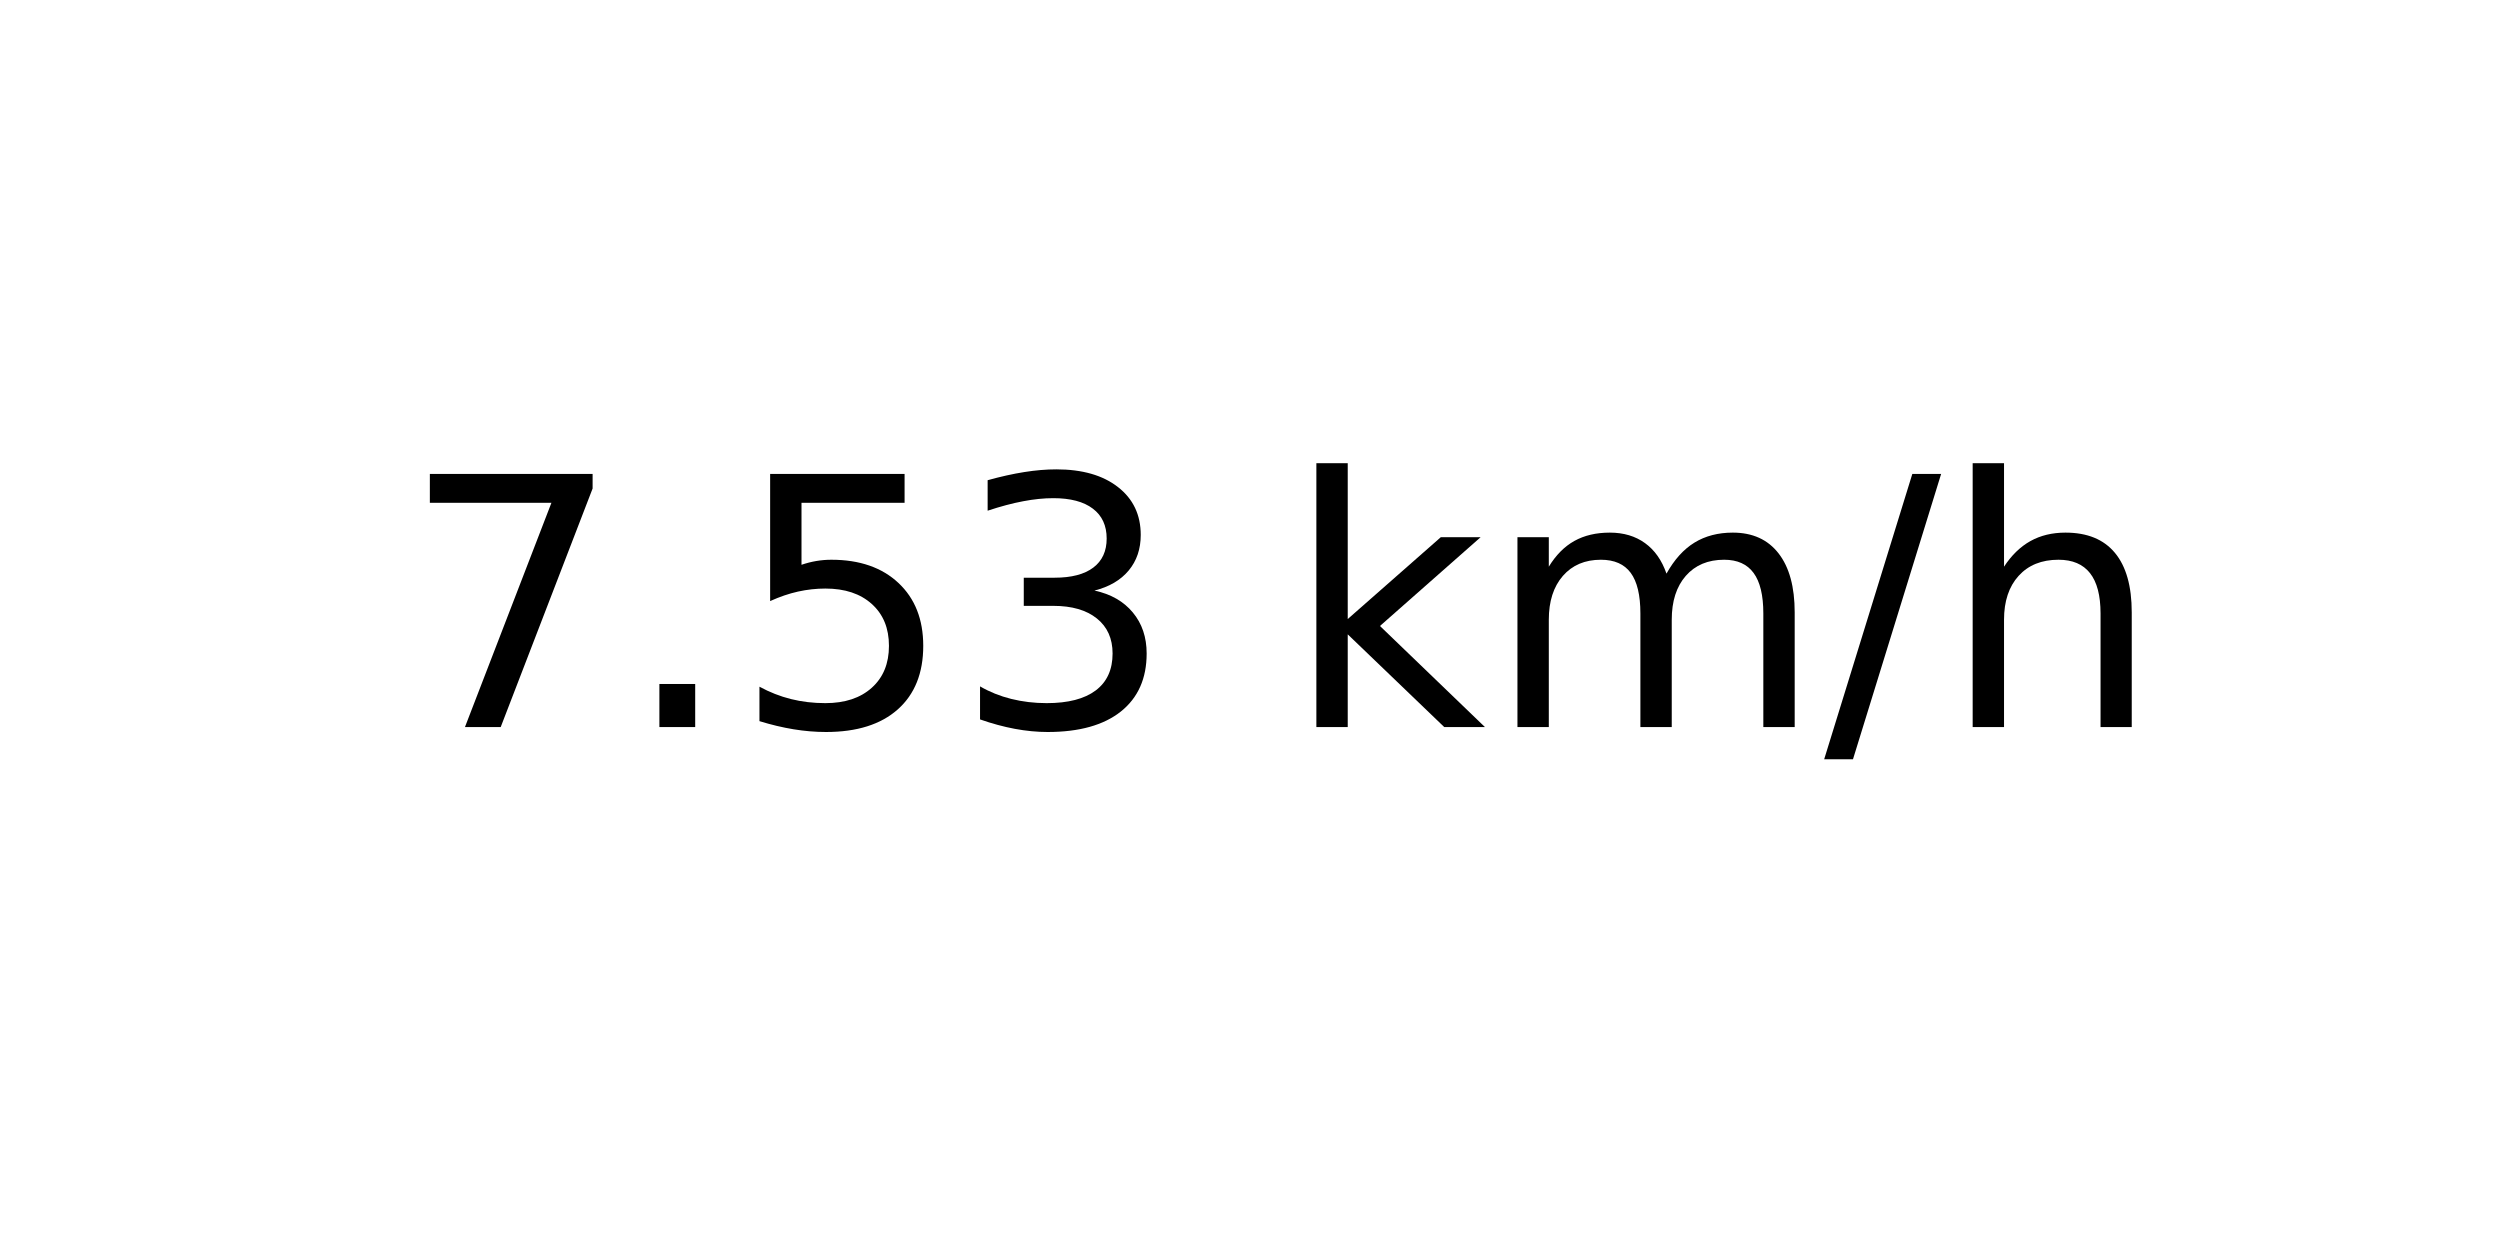
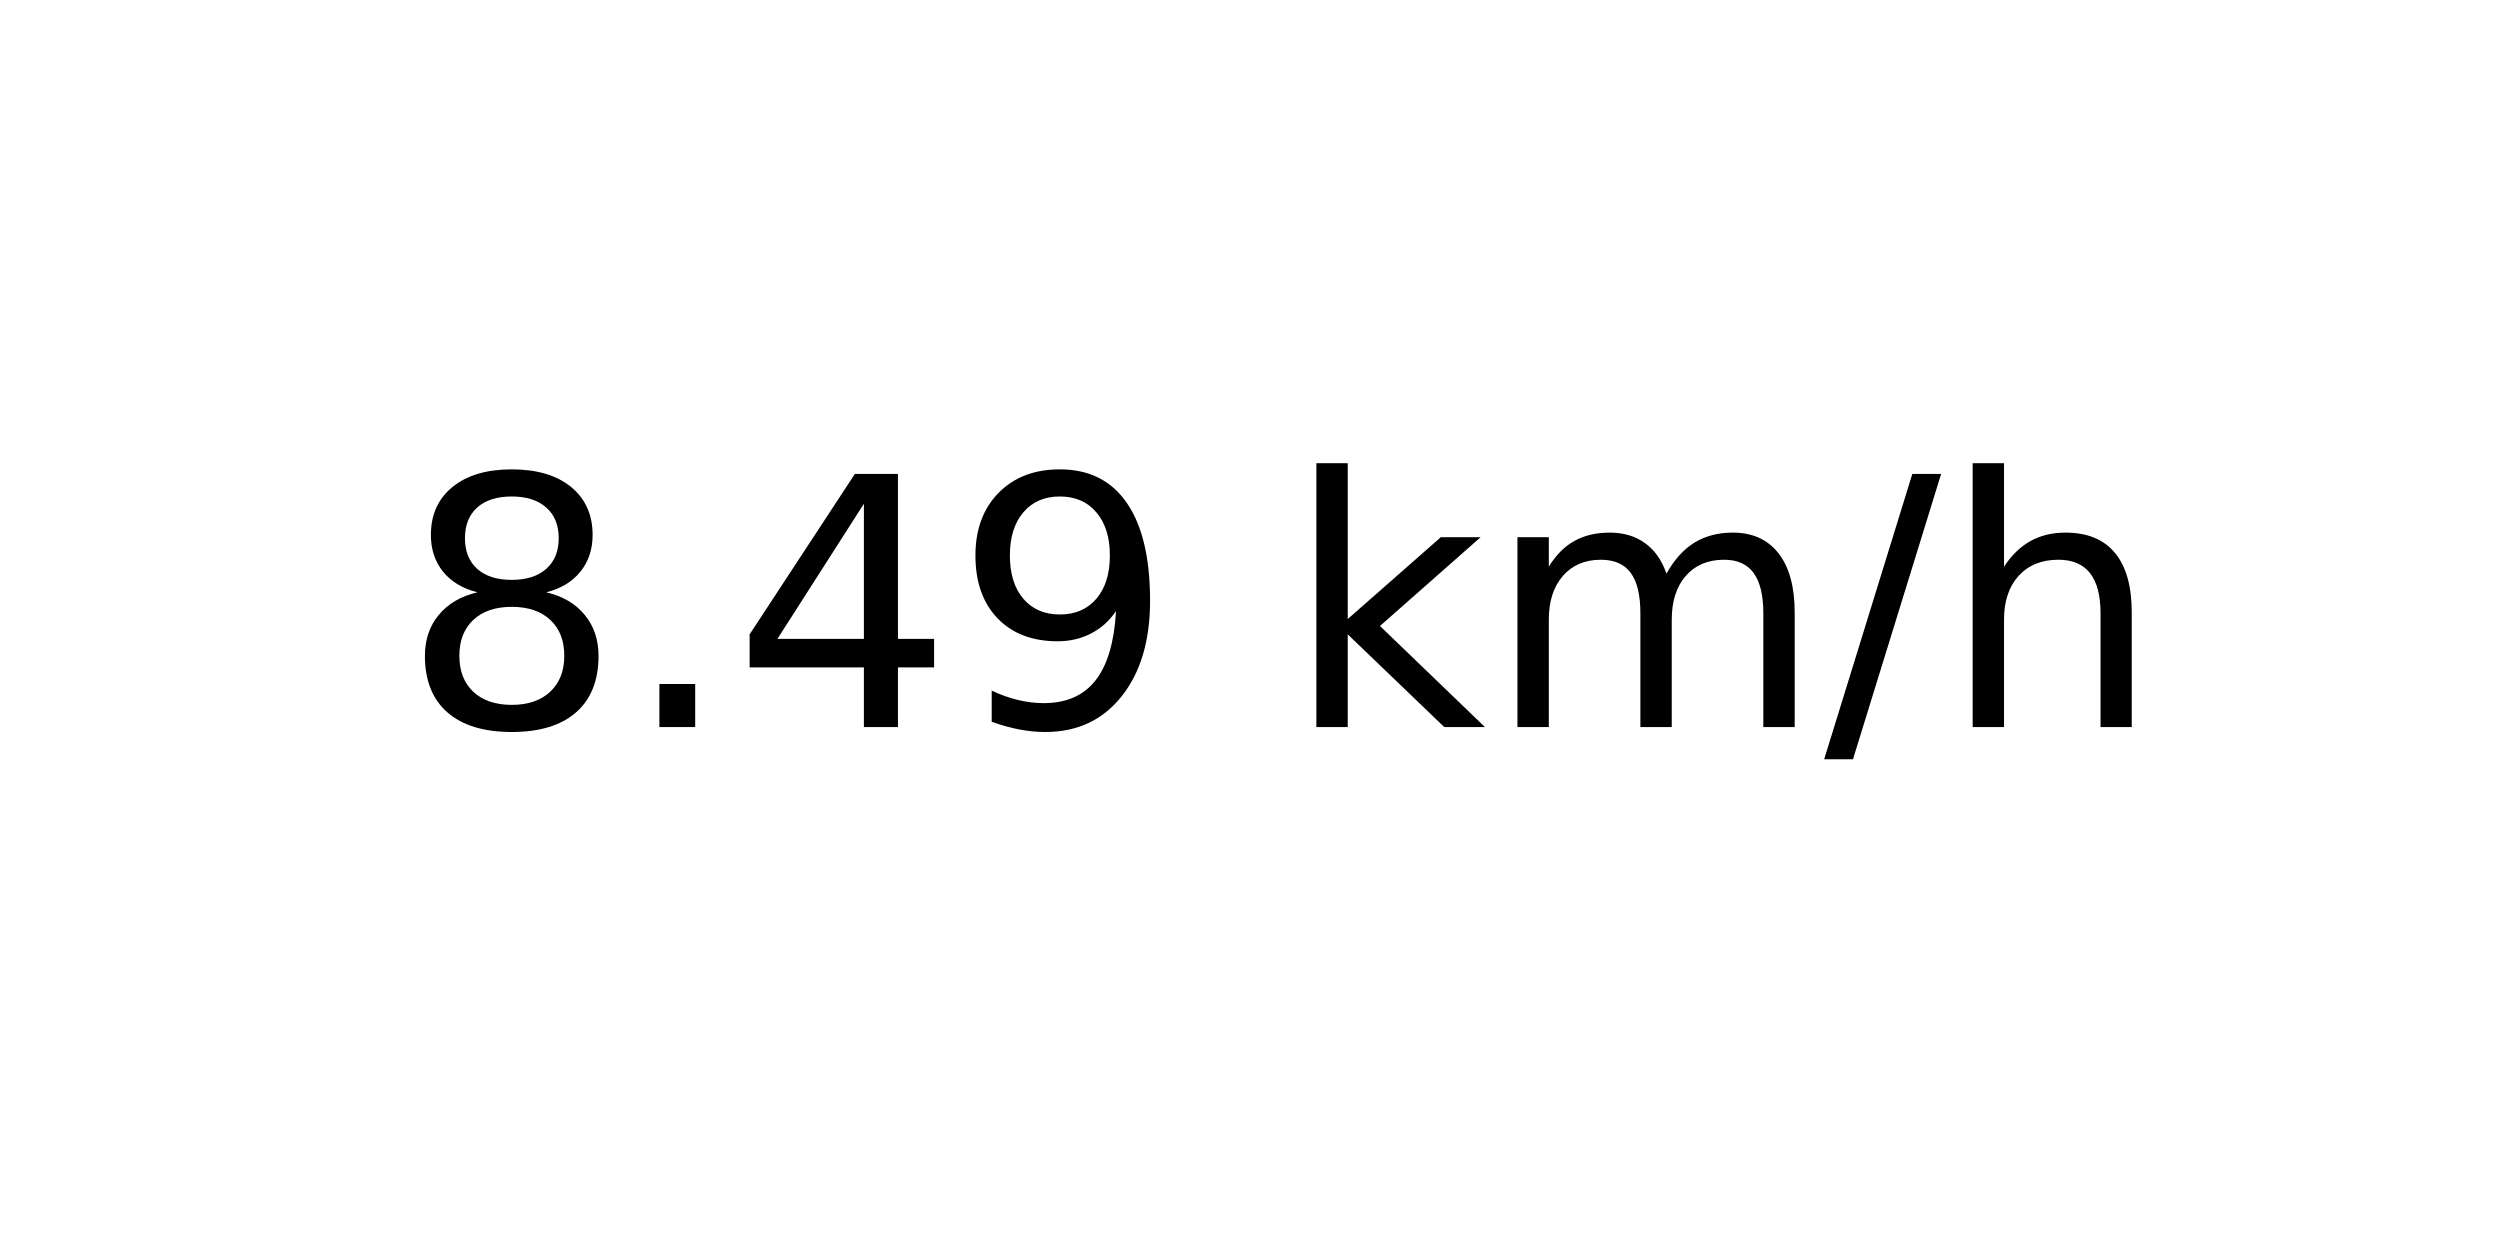
<svg xmlns="http://www.w3.org/2000/svg" xmlns:xlink="http://www.w3.org/1999/xlink" width="72pt" height="36pt" viewBox="0 0 72 36" version="1.1">
  <defs>
    <style type="text/css">*{stroke-linejoin: round; stroke-linecap: butt}</style>
  </defs>
  <g id="figure_1">
    <g id="axes_1">
      <g id="text_1">
        <g transform="translate(11.55937 20.93937) scale(0.1 -0.1)">
          <defs>
-             <path id="DejaVuSans-37" d="M 525 4666  L 3525 4666  L 3525 4397  L 1831 0  L 1172 0  L 2766 4134  L 525 4134  L 525 4666  z " transform="scale(0.015625)" />
+             <path id="DejaVuSans-38" d="M 2034 2216  Q 1584 2216 1326 1975  Q 1069 1734 1069 1313  Q 1069 891 1326 650  Q 1584 409 2034 409  Q 2484 409 2743 651  Q 3003 894 3003 1313  Q 3003 1734 2745 1975  Q 2488 2216 2034 2216  z M 1403 2484  Q 997 2584 770 2862  Q 544 3141 544 3541  Q 544 4100 942 4425  Q 1341 4750 2034 4750  Q 2731 4750 3128 4425  Q 3525 4100 3525 3541  Q 3525 3141 3298 2862  Q 3072 2584 2669 2484  Q 3125 2378 3379 2068  Q 3634 1759 3634 1313  Q 3634 634 3220 271  Q 2806 -91 2034 -91  Q 1263 -91 848 271  Q 434 634 434 1313  Q 434 1759 690 2068  Q 947 2378 1403 2484  z M 1172 3481  Q 1172 3119 1398 2916  Q 1625 2713 2034 2713  Q 2441 2713 2670 2916  Q 2900 3119 2900 3481  Q 2900 3844 2670 4047  Q 2441 4250 2034 4250  Q 1625 4250 1398 4047  Q 1172 3844 1172 3481  z " transform="scale(0.015625)" />
            <path id="DejaVuSans-2e" d="M 684 794  L 1344 794  L 1344 0  L 684 0  L 684 794  z " transform="scale(0.015625)" />
-             <path id="DejaVuSans-35" d="M 691 4666  L 3169 4666  L 3169 4134  L 1269 4134  L 1269 2991  Q 1406 3038 1543 3061  Q 1681 3084 1819 3084  Q 2600 3084 3056 2656  Q 3513 2228 3513 1497  Q 3513 744 3044 326  Q 2575 -91 1722 -91  Q 1428 -91 1123 -41  Q 819 9 494 109  L 494 744  Q 775 591 1075 516  Q 1375 441 1709 441  Q 2250 441 2565 725  Q 2881 1009 2881 1497  Q 2881 1984 2565 2268  Q 2250 2553 1709 2553  Q 1456 2553 1204 2497  Q 953 2441 691 2322  L 691 4666  z " transform="scale(0.015625)" />
-             <path id="DejaVuSans-33" d="M 2597 2516  Q 3050 2419 3304 2112  Q 3559 1806 3559 1356  Q 3559 666 3084 287  Q 2609 -91 1734 -91  Q 1441 -91 1130 -33  Q 819 25 488 141  L 488 750  Q 750 597 1062 519  Q 1375 441 1716 441  Q 2309 441 2620 675  Q 2931 909 2931 1356  Q 2931 1769 2642 2001  Q 2353 2234 1838 2234  L 1294 2234  L 1294 2753  L 1863 2753  Q 2328 2753 2575 2939  Q 2822 3125 2822 3475  Q 2822 3834 2567 4026  Q 2313 4219 1838 4219  Q 1578 4219 1281 4162  Q 984 4106 628 3988  L 628 4550  Q 988 4650 1302 4700  Q 1616 4750 1894 4750  Q 2613 4750 3031 4423  Q 3450 4097 3450 3541  Q 3450 3153 3228 2886  Q 3006 2619 2597 2516  z " transform="scale(0.015625)" />
+             <path id="DejaVuSans-34" d="M 2419 4116  L 825 1625  L 2419 1625  L 2419 4116  z M 2253 4666  L 3047 4666  L 3047 1625  L 3713 1625  L 3713 1100  L 3047 1100  L 3047 0  L 2419 0  L 2419 1100  L 313 1100  L 313 1709  L 2253 4666  z " transform="scale(0.015625)" />
+             <path id="DejaVuSans-39" d="M 703 97  L 703 672  Q 941 559 1184 500  Q 1428 441 1663 441  Q 2288 441 2617 861  Q 2947 1281 2994 2138  Q 2813 1869 2534 1725  Q 2256 1581 1919 1581  Q 1219 1581 811 2004  Q 403 2428 403 3163  Q 403 3881 828 4315  Q 1253 4750 1959 4750  Q 2769 4750 3195 4129  Q 3622 3509 3622 2328  Q 3622 1225 3098 567  Q 2575 -91 1691 -91  Q 1453 -91 1209 -44  Q 966 3 703 97  z M 1959 2075  Q 2384 2075 2632 2365  Q 2881 2656 2881 3163  Q 2881 3666 2632 3958  Q 2384 4250 1959 4250  Q 1534 4250 1286 3958  Q 1038 3666 1038 3163  Q 1038 2656 1286 2365  Q 1534 2075 1959 2075  z " transform="scale(0.015625)" />
            <path id="DejaVuSans-20" transform="scale(0.015625)" />
            <path id="DejaVuSans-6b" d="M 581 4863  L 1159 4863  L 1159 1991  L 2875 3500  L 3609 3500  L 1753 1863  L 3688 0  L 2938 0  L 1159 1709  L 1159 0  L 581 0  L 581 4863  z " transform="scale(0.015625)" />
            <path id="DejaVuSans-6d" d="M 3328 2828  Q 3544 3216 3844 3400  Q 4144 3584 4550 3584  Q 5097 3584 5394 3201  Q 5691 2819 5691 2113  L 5691 0  L 5113 0  L 5113 2094  Q 5113 2597 4934 2840  Q 4756 3084 4391 3084  Q 3944 3084 3684 2787  Q 3425 2491 3425 1978  L 3425 0  L 2847 0  L 2847 2094  Q 2847 2600 2669 2842  Q 2491 3084 2119 3084  Q 1678 3084 1418 2786  Q 1159 2488 1159 1978  L 1159 0  L 581 0  L 581 3500  L 1159 3500  L 1159 2956  Q 1356 3278 1631 3431  Q 1906 3584 2284 3584  Q 2666 3584 2933 3390  Q 3200 3197 3328 2828  z " transform="scale(0.015625)" />
            <path id="DejaVuSans-2f" d="M 1625 4666  L 2156 4666  L 531 -594  L 0 -594  L 1625 4666  z " transform="scale(0.015625)" />
            <path id="DejaVuSans-68" d="M 3513 2113  L 3513 0  L 2938 0  L 2938 2094  Q 2938 2591 2744 2837  Q 2550 3084 2163 3084  Q 1697 3084 1428 2787  Q 1159 2491 1159 1978  L 1159 0  L 581 0  L 581 4863  L 1159 4863  L 1159 2956  Q 1366 3272 1645 3428  Q 1925 3584 2291 3584  Q 2894 3584 3203 3211  Q 3513 2838 3513 2113  z " transform="scale(0.015625)" />
          </defs>
-           <use xlink:href="#DejaVuSans-37" />
+           <use xlink:href="#DejaVuSans-38" />
          <use xlink:href="#DejaVuSans-2e" x="63.623" />
-           <use xlink:href="#DejaVuSans-35" x="95.41" />
-           <use xlink:href="#DejaVuSans-33" x="159.033" />
+           <use xlink:href="#DejaVuSans-34" x="95.41" />
+           <use xlink:href="#DejaVuSans-39" x="159.033" />
          <use xlink:href="#DejaVuSans-20" x="222.656" />
          <use xlink:href="#DejaVuSans-6b" x="254.443" />
          <use xlink:href="#DejaVuSans-6d" x="312.354" />
          <use xlink:href="#DejaVuSans-2f" x="409.766" />
          <use xlink:href="#DejaVuSans-68" x="443.457" />
        </g>
      </g>
    </g>
  </g>
</svg>
